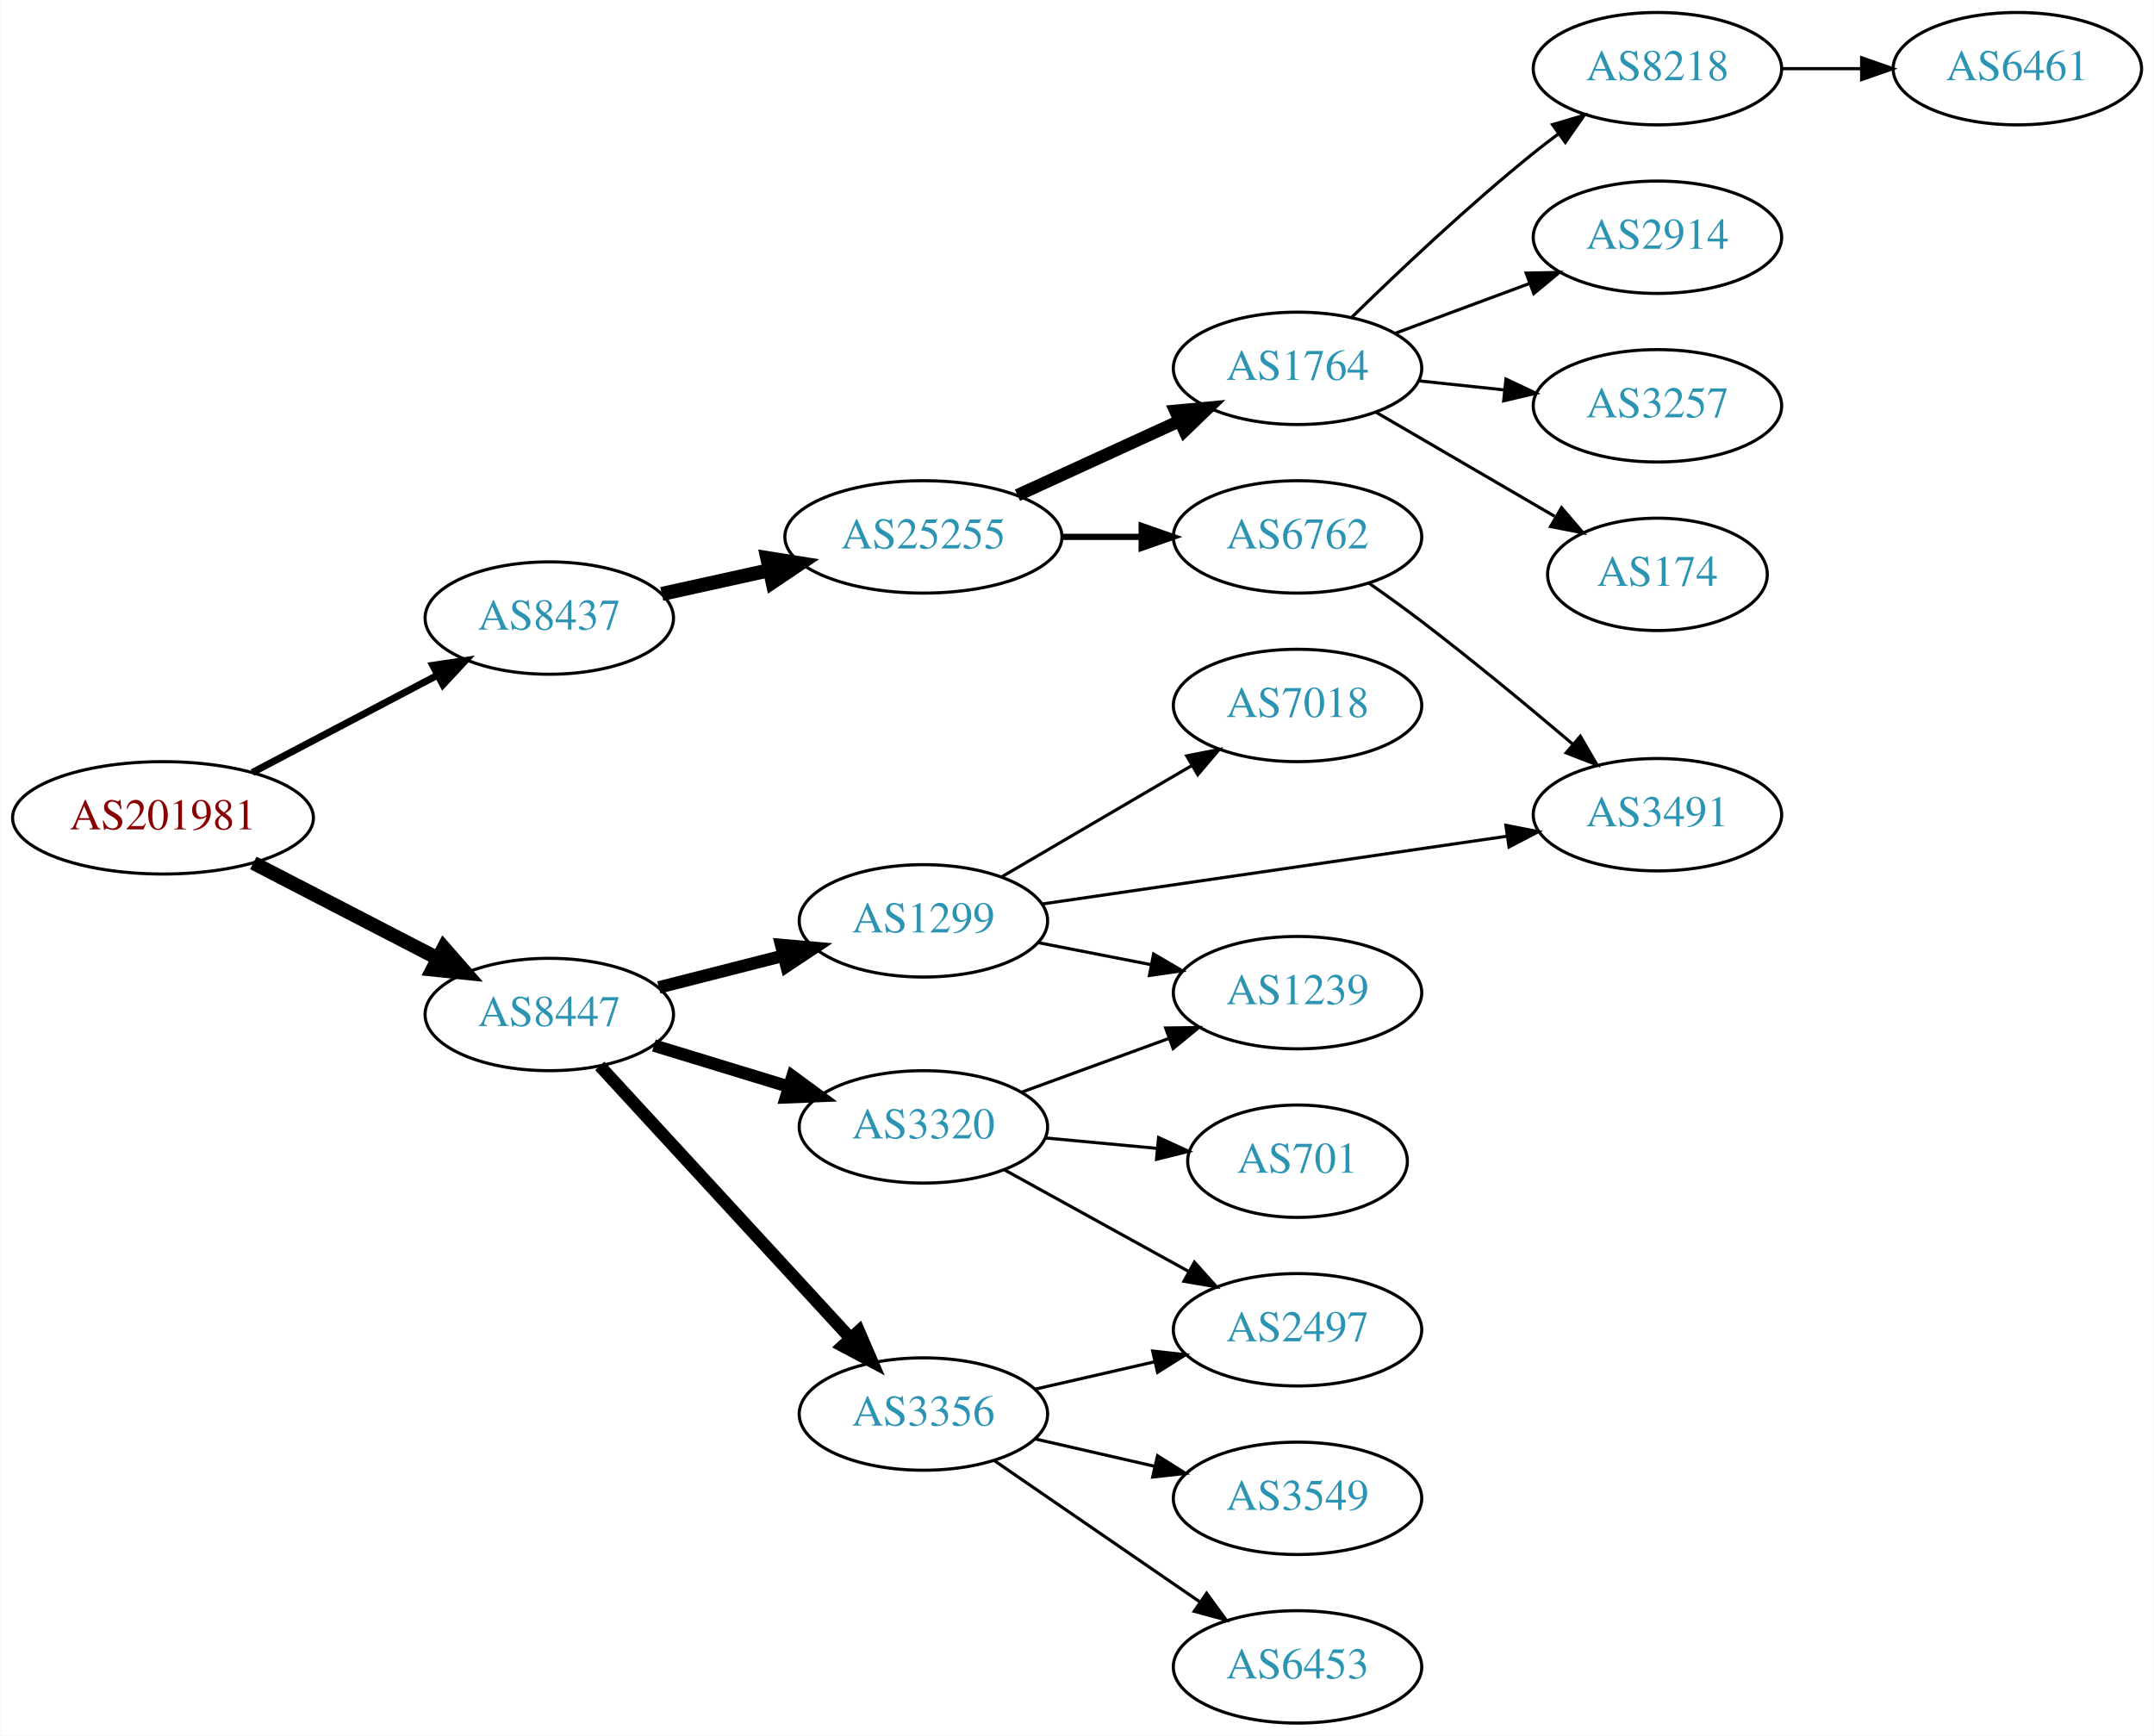
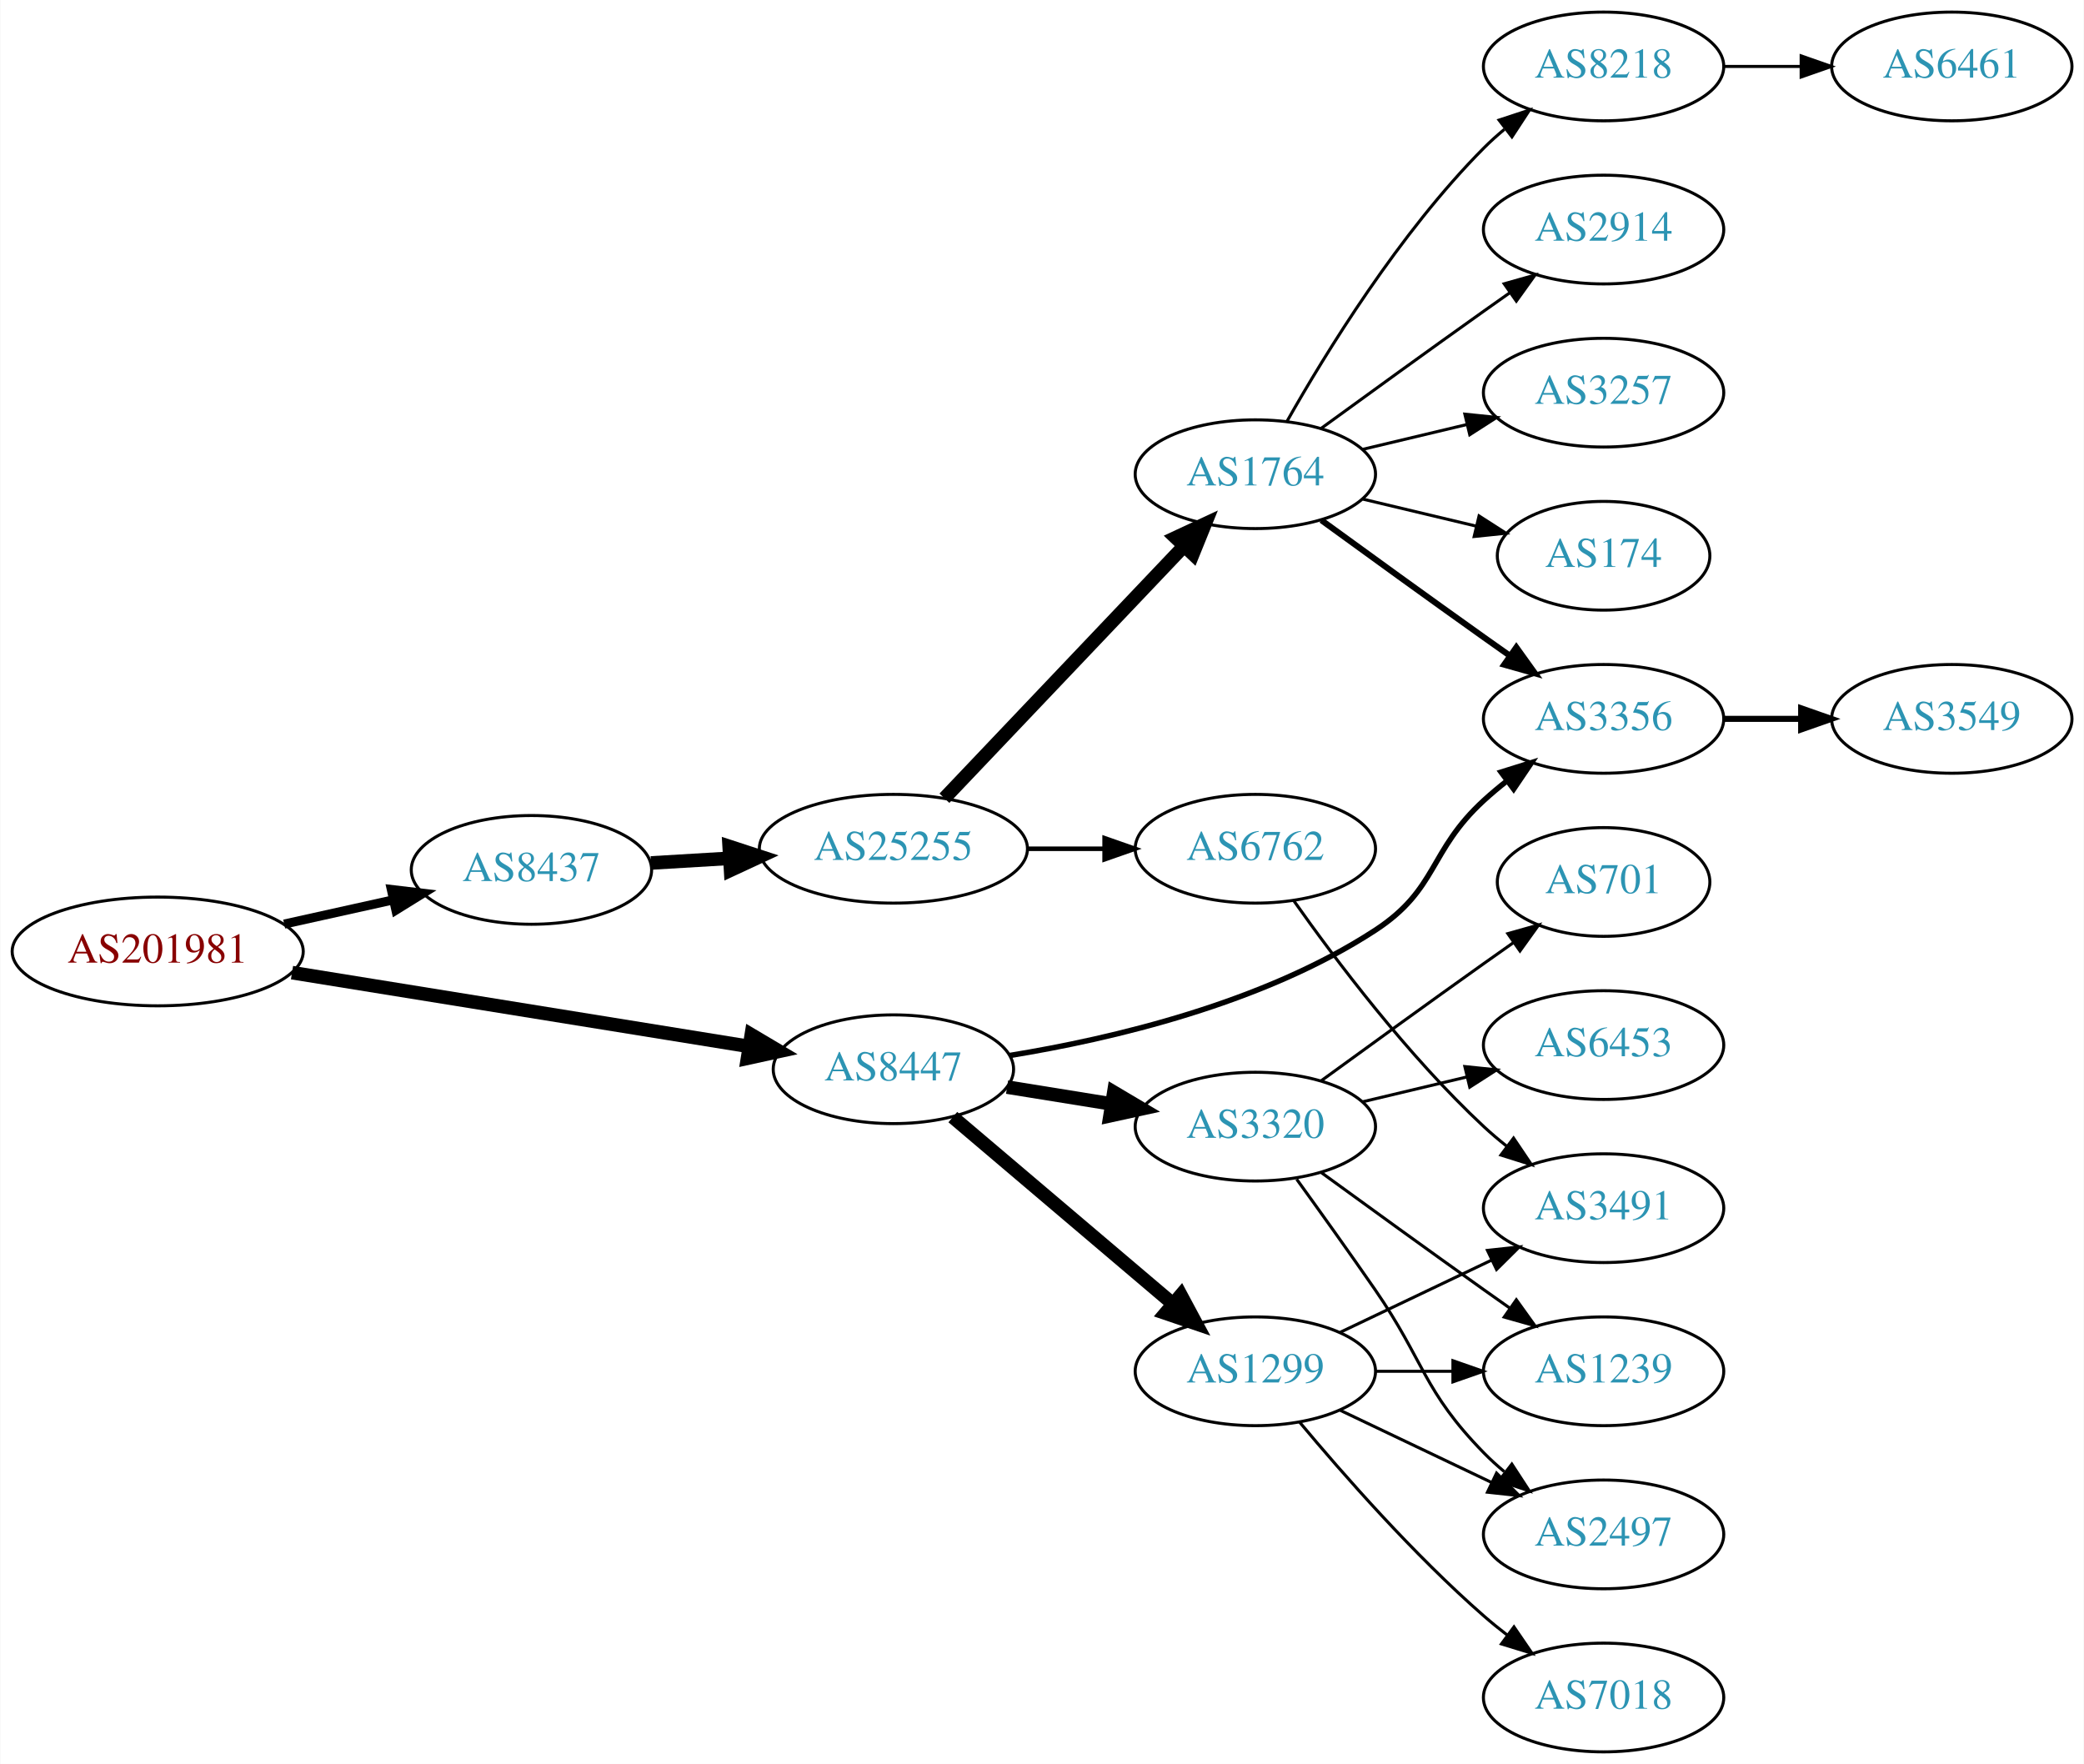
- <svg xmlns="http://www.w3.org/2000/svg" xmlns:xlink="http://www.w3.org/1999/xlink" width="690pt" height="556pt" viewBox="0.00 0.00 689.76 556.00">
-   <g id="graph0" class="graph" transform="scale(1 1) rotate(0) translate(4 552)">
-     <polygon fill="white" stroke="none" points="-4,4 -4,-552 685.755,-552 685.755,4 -4,4" />
+ <svg xmlns="http://www.w3.org/2000/svg" xmlns:xlink="http://www.w3.org/1999/xlink" width="690pt" height="584pt" viewBox="0.00 0.00 689.76 584.00">
+   <g id="graph0" class="graph" transform="scale(1 1) rotate(0) translate(4 580)">
+     <polygon fill="white" stroke="none" points="-4,4 -4,-580 685.755,-580 685.755,4 -4,4" />
    <g id="node1" class="node">
      <g id="a_node1">
        <a xlink:href="/asn/201981" xlink:title="AS201981 ~ Meusburger Georg GmbH &amp; Co KG [AT]">
-           <ellipse fill="#ffffff" stroke="black" cx="48.096" cy="-290" rx="48.192" ry="18" />
-           <text text-anchor="middle" x="48.096" y="-286.3" font-family="Times,serif" font-size="14.00" fill="#880000">AS201981</text>
+           <ellipse fill="#ffffff" stroke="black" cx="48.096" cy="-265" rx="48.192" ry="18" />
+           <text text-anchor="middle" x="48.096" y="-261.3" font-family="Times,serif" font-size="14.00" fill="#880000">AS201981</text>
        </a>
      </g>
    </g>
    <g id="node2" class="node">
      <g id="a_node2">
        <a xlink:href="/asn/8437" xlink:title="AS8437 ~ Hutchison Drei Austria GmbH [AT]">
-           <ellipse fill="#ffffff" stroke="black" cx="171.838" cy="-354" rx="39.794" ry="18" />
-           <text text-anchor="middle" x="171.838" y="-350.3" font-family="Times,serif" font-size="14.00" fill="#2c94b3">AS8437</text>
+           <ellipse fill="#ffffff" stroke="black" cx="171.838" cy="-292" rx="39.794" ry="18" />
+           <text text-anchor="middle" x="171.838" y="-288.3" font-family="Times,serif" font-size="14.00" fill="#2c94b3">AS8437</text>
        </a>
      </g>
    </g>
    <g id="edge1" class="edge">
-       <path fill="none" stroke="black" stroke-width="2.25" d="M76.721,-304.523C94.325,-313.777 117.281,-325.845 136.114,-335.746" />
-       <polygon fill="black" stroke="black" stroke-width="2.25" points="134.507,-338.855 144.987,-340.41 137.764,-332.659 134.507,-338.855" />
+       <path fill="none" stroke="black" stroke-width="3" d="M89.973,-274.066C101.513,-276.625 114.132,-279.424 125.896,-282.033" />
+       <polygon fill="black" stroke="black" stroke-width="3" points="125.446,-285.518 135.967,-284.266 126.962,-278.684 125.446,-285.518" />
    </g>
    <g id="node3" class="node">
      <g id="a_node3">
        <a xlink:href="/asn/8447" xlink:title="AS8447 ~ A1 Telekom Austria AG [AT]">
-           <ellipse fill="#ffffff" stroke="black" cx="171.838" cy="-227" rx="39.794" ry="18" />
-           <text text-anchor="middle" x="171.838" y="-223.3" font-family="Times,serif" font-size="14.00" fill="#2c94b3">AS8447</text>
+           <ellipse fill="#ffffff" stroke="black" cx="291.681" cy="-226" rx="39.794" ry="18" />
+           <text text-anchor="middle" x="291.681" y="-222.3" font-family="Times,serif" font-size="14.00" fill="#2c94b3">AS8447</text>
        </a>
      </g>
    </g>
    <g id="edge2" class="edge">
-       <path fill="none" stroke="black" stroke-width="4.5" d="M77.026,-275.547C94.562,-266.472 117.317,-254.697 136.024,-245.016" />
-       <polygon fill="black" stroke="black" stroke-width="4.5" points="138.043,-248.404 145.115,-240.311 134.424,-241.41 138.043,-248.404" />
+       <path fill="none" stroke="black" stroke-width="4.5" d="M92.565,-257.983C135.2,-251.1 200.005,-240.638 243.782,-233.571" />
+       <polygon fill="black" stroke="black" stroke-width="4.5" points="244.638,-237.421 253.883,-231.94 243.383,-229.647 244.638,-237.421" />
    </g>
    <g id="node4" class="node">
      <g id="a_node4">
        <a xlink:href="/asn/25255" xlink:title="AS25255 ~ ==&gt; TELE2 AUSTRIA &lt;== [AT]">
-           <ellipse fill="#ffffff" stroke="black" cx="291.681" cy="-380" rx="44.393" ry="18" />
-           <text text-anchor="middle" x="291.681" y="-376.3" font-family="Times,serif" font-size="14.00" fill="#2c94b3">AS25255</text>
+           <ellipse fill="#ffffff" stroke="black" cx="291.681" cy="-299" rx="44.393" ry="18" />
+           <text text-anchor="middle" x="291.681" y="-295.3" font-family="Times,serif" font-size="14.00" fill="#2c94b3">AS25255</text>
        </a>
      </g>
    </g>
    <g id="edge3" class="edge">
-       <path fill="none" stroke="black" stroke-width="4.5" d="M207.876,-361.73C218.685,-364.115 230.786,-366.785 242.327,-369.332" />
-       <polygon fill="black" stroke="black" stroke-width="4.5" points="241.666,-373.218 252.279,-371.527 243.362,-365.528 241.666,-373.218" />
-     </g>
-     <g id="node13" class="node">
-       <g id="a_node13">
-         <a xlink:href="/asn/3320" xlink:title="AS3320 ~ DTAG [DE]">
-           <ellipse fill="#ffffff" stroke="black" cx="291.681" cy="-191" rx="39.794" ry="18" />
-           <text text-anchor="middle" x="291.681" y="-187.3" font-family="Times,serif" font-size="14.00" fill="#2c94b3">AS3320</text>
-         </a>
-       </g>
-     </g>
-     <g id="edge12" class="edge">
-       <path fill="none" stroke="black" stroke-width="4" d="M205.351,-217.068C218.746,-212.975 234.438,-208.182 248.686,-203.829" />
-       <polygon fill="black" stroke="black" stroke-width="4" points="249.733,-207.169 258.274,-200.9 247.687,-200.474 249.733,-207.169" />
-     </g>
-     <g id="node14" class="node">
-       <g id="a_node14">
+       <path fill="none" stroke="black" stroke-width="4.5" d="M211.424,-294.292C219.722,-294.785 228.634,-295.314 237.379,-295.834" />
+       <polygon fill="black" stroke="black" stroke-width="4.5" points="237.306,-299.774 247.522,-296.436 237.773,-291.913 237.306,-299.774" />
+     </g>
+     <g id="node8" class="node">
+       <g id="a_node8">
        <a xlink:href="/asn/3356" xlink:title="AS3356 ~ Level 3 Parent, LLC [US]">
-           <ellipse fill="#ffffff" stroke="black" cx="291.681" cy="-99" rx="39.794" ry="18" />
-           <text text-anchor="middle" x="291.681" y="-95.3" font-family="Times,serif" font-size="14.00" fill="#2c94b3">AS3356</text>
-         </a>
-       </g>
-     </g>
-     <g id="edge13" class="edge">
-       <path fill="none" stroke="black" stroke-width="4" d="M188.003,-210.528C208.396,-188.377 244.81,-148.824 268.342,-123.263" />
-       <polygon fill="black" stroke="black" stroke-width="4" points="271.002,-125.543 275.2,-115.815 265.852,-120.801 271.002,-125.543" />
+           <ellipse fill="#ffffff" stroke="black" cx="526.816" cy="-342" rx="39.794" ry="18" />
+           <text text-anchor="middle" x="526.816" y="-338.3" font-family="Times,serif" font-size="14.00" fill="#2c94b3">AS3356</text>
+         </a>
+       </g>
+     </g>
+     <g id="edge16" class="edge">
+       <path fill="none" stroke="black" stroke-width="1.8" d="M330.184,-230.552C364.046,-236.064 414.098,-247.811 451.17,-272 472.044,-285.62 468.794,-298.161 487.17,-315 489.583,-317.212 492.186,-319.392 494.86,-321.496" />
+       <polygon fill="black" stroke="black" stroke-width="1.8" points="492.866,-324.374 502.978,-327.535 497.044,-318.758 492.866,-324.374" />
    </g>
    <g id="node15" class="node">
      <g id="a_node15">
+         <a xlink:href="/asn/3320" xlink:title="AS3320 ~ DTAG [DE]">
+           <ellipse fill="#ffffff" stroke="black" cx="411.523" cy="-207" rx="39.794" ry="18" />
+           <text text-anchor="middle" x="411.523" y="-203.3" font-family="Times,serif" font-size="14.00" fill="#2c94b3">AS3320</text>
+         </a>
+       </g>
+     </g>
+     <g id="edge14" class="edge">
+       <path fill="none" stroke="black" stroke-width="4.5" d="M329.321,-220.092C340.295,-218.323 352.478,-216.359 363.999,-214.501" />
+       <polygon fill="black" stroke="black" stroke-width="4.5" points="364.66,-218.383 373.906,-212.904 363.406,-210.608 364.66,-218.383" />
+     </g>
+     <g id="node16" class="node">
+       <g id="a_node16">
        <a xlink:href="/asn/1299" xlink:title="AS1299 ~ Telia Carrier [EU]">
-           <ellipse fill="#ffffff" stroke="black" cx="291.681" cy="-257" rx="39.794" ry="18" />
-           <text text-anchor="middle" x="291.681" y="-253.3" font-family="Times,serif" font-size="14.00" fill="#2c94b3">AS1299</text>
-         </a>
-       </g>
-     </g>
-     <g id="edge14" class="edge">
-       <path fill="none" stroke="black" stroke-width="4" d="M206.923,-235.677C219.382,-238.849 233.653,-242.482 246.844,-245.84" />
-       <polygon fill="black" stroke="black" stroke-width="4" points="246.118,-249.267 256.672,-248.342 247.845,-242.483 246.118,-249.267" />
+           <ellipse fill="#ffffff" stroke="black" cx="411.523" cy="-126" rx="39.794" ry="18" />
+           <text text-anchor="middle" x="411.523" y="-122.3" font-family="Times,serif" font-size="14.00" fill="#2c94b3">AS1299</text>
+         </a>
+       </g>
+     </g>
+     <g id="edge15" class="edge">
+       <path fill="none" stroke="black" stroke-width="4.5" d="M311.353,-210.155C331.005,-193.478 362.1,-167.091 384.229,-148.313" />
+       <polygon fill="black" stroke="black" stroke-width="4.5" points="386.861,-151.244 391.938,-141.771 381.766,-145.239 386.861,-151.244" />
    </g>
    <g id="node5" class="node">
      <g id="a_node5">
        <a xlink:href="/asn/1764" xlink:title="AS1764 ~ NEXTLAYER-AS [AT]">
-           <ellipse fill="#ffffff" stroke="black" cx="411.523" cy="-434" rx="39.794" ry="18" />
-           <text text-anchor="middle" x="411.523" y="-430.3" font-family="Times,serif" font-size="14.00" fill="#2c94b3">AS1764</text>
+           <ellipse fill="#ffffff" stroke="black" cx="411.523" cy="-423" rx="39.794" ry="18" />
+           <text text-anchor="middle" x="411.523" y="-419.3" font-family="Times,serif" font-size="14.00" fill="#2c94b3">AS1764</text>
        </a>
      </g>
    </g>
    <g id="edge4" class="edge">
-       <path fill="none" stroke="black" stroke-width="4" d="M321.81,-393.348C337.421,-400.502 356.819,-409.391 373.491,-417.03" />
-       <polygon fill="black" stroke="black" stroke-width="4" points="372.394,-420.378 382.943,-421.362 375.31,-414.014 372.394,-420.378" />
+       <path fill="none" stroke="black" stroke-width="4.5" d="M308.573,-315.723C328.981,-337.198 364.532,-374.606 387.796,-399.085" />
+       <polygon fill="black" stroke="black" stroke-width="4.5" points="385.139,-402.005 394.882,-406.542 390.847,-396.581 385.139,-402.005" />
    </g>
    <g id="node6" class="node">
      <g id="a_node6">
        <a xlink:href="/asn/6762" xlink:title="AS6762 ~ TELECOM ITALIA SPARKLE S.p.A. [IT]">
-           <ellipse fill="#ffffff" stroke="black" cx="411.523" cy="-380" rx="39.794" ry="18" />
-           <text text-anchor="middle" x="411.523" y="-376.3" font-family="Times,serif" font-size="14.00" fill="#2c94b3">AS6762</text>
+           <ellipse fill="#ffffff" stroke="black" cx="411.523" cy="-299" rx="39.794" ry="18" />
+           <text text-anchor="middle" x="411.523" y="-295.3" font-family="Times,serif" font-size="14.00" fill="#2c94b3">AS6762</text>
        </a>
      </g>
    </g>
    <g id="edge5" class="edge">
-       <path fill="none" stroke="black" stroke-width="2" d="M335.892,-380C344.204,-380 352.967,-380 361.449,-380" />
-       <polygon fill="black" stroke="black" stroke-width="2" points="361.608,-383.5 371.608,-380 361.608,-376.5 361.608,-383.5" />
+       <path fill="none" stroke="black" stroke-width="1.5" d="M335.892,-299C344.204,-299 352.967,-299 361.449,-299" />
+       <polygon fill="black" stroke="black" stroke-width="1.5" points="361.608,-302.5 371.608,-299 361.608,-295.5 361.608,-302.5" />
    </g>
    <g id="node7" class="node">
      <g id="a_node7">
        <a xlink:href="/asn/2914" xlink:title="AS2914 ~ NTT America, Inc. [US]">
-           <ellipse fill="#ffffff" stroke="black" cx="526.816" cy="-476" rx="39.794" ry="18" />
-           <text text-anchor="middle" x="526.816" y="-472.3" font-family="Times,serif" font-size="14.00" fill="#2c94b3">AS2914</text>
+           <ellipse fill="#ffffff" stroke="black" cx="526.816" cy="-504" rx="39.794" ry="18" />
+           <text text-anchor="middle" x="526.816" y="-500.3" font-family="Times,serif" font-size="14.00" fill="#2c94b3">AS2914</text>
        </a>
      </g>
    </g>
    <g id="edge6" class="edge">
-       <path fill="none" stroke="black" d="M442.884,-445.255C456.091,-450.151 471.747,-455.956 485.88,-461.195" />
-       <polygon fill="black" stroke="black" points="484.779,-464.519 495.372,-464.714 487.212,-457.956 484.779,-464.519" />
-     </g>
-     <g id="node8" class="node">
-       <g id="a_node8">
-         <a xlink:href="/asn/3257" xlink:title="AS3257 ~ GTT [DE]">
-           <ellipse fill="#ffffff" stroke="black" cx="526.816" cy="-422" rx="39.794" ry="18" />
-           <text text-anchor="middle" x="526.816" y="-418.3" font-family="Times,serif" font-size="14.00" fill="#2c94b3">AS3257</text>
-         </a>
-       </g>
+       <path fill="none" stroke="black" d="M433.371,-438.222C448.305,-449.091 468.919,-464.025 487.17,-477 489.99,-479.005 492.933,-481.085 495.881,-483.159" />
+       <polygon fill="black" stroke="black" points="493.908,-486.05 504.106,-488.926 497.927,-480.319 493.908,-486.05" />
    </g>
    <g id="edge7" class="edge">
-       <path fill="none" stroke="black" d="M450.248,-430.004C459.04,-429.073 468.52,-428.069 477.694,-427.097" />
-       <polygon fill="black" stroke="black" points="478.294,-430.553 487.87,-426.019 477.557,-423.592 478.294,-430.553" />
+       <path fill="none" stroke="black" stroke-width="2" d="M433.371,-407.778C448.305,-396.909 468.919,-381.975 487.17,-369 489.99,-366.995 492.933,-364.915 495.881,-362.841" />
+       <polygon fill="black" stroke="black" stroke-width="2" points="497.927,-365.681 504.106,-357.074 493.908,-359.95 497.927,-365.681" />
    </g>
    <g id="node9" class="node">
      <g id="a_node9">
-         <a xlink:href="/asn/174" xlink:title="AS174 ~ Cogent Communications [US]">
-           <ellipse fill="#ffffff" stroke="black" cx="526.816" cy="-368" rx="35.194" ry="18" />
-           <text text-anchor="middle" x="526.816" y="-364.3" font-family="Times,serif" font-size="14.00" fill="#2c94b3">AS174</text>
+         <a xlink:href="/asn/3257" xlink:title="AS3257 ~ GTT [DE]">
+           <ellipse fill="#ffffff" stroke="black" cx="526.816" cy="-450" rx="39.794" ry="18" />
+           <text text-anchor="middle" x="526.816" y="-446.3" font-family="Times,serif" font-size="14.00" fill="#2c94b3">AS3257</text>
        </a>
      </g>
    </g>
    <g id="edge8" class="edge">
-       <path fill="none" stroke="black" d="M436.55,-420.003C453.254,-410.272 475.699,-397.196 493.903,-386.591" />
-       <polygon fill="black" stroke="black" points="496.104,-389.36 502.983,-381.301 492.581,-383.311 496.104,-389.36" />
+       <path fill="none" stroke="black" d="M447.13,-431.248C458.002,-433.838 470.156,-436.735 481.598,-439.462" />
+       <polygon fill="black" stroke="black" points="480.882,-442.889 491.421,-441.803 482.505,-436.08 480.882,-442.889" />
    </g>
    <g id="node10" class="node">
      <g id="a_node10">
-         <a xlink:href="/asn/8218" xlink:title="AS8218 ~ legacy Neotelecoms [FR]">
-           <ellipse fill="#ffffff" stroke="black" cx="526.816" cy="-530" rx="39.794" ry="18" />
-           <text text-anchor="middle" x="526.816" y="-526.3" font-family="Times,serif" font-size="14.00" fill="#2c94b3">AS8218</text>
+         <a xlink:href="/asn/174" xlink:title="AS174 ~ Cogent Communications [US]">
+           <ellipse fill="#ffffff" stroke="black" cx="526.816" cy="-396" rx="35.194" ry="18" />
+           <text text-anchor="middle" x="526.816" y="-392.3" font-family="Times,serif" font-size="14.00" fill="#2c94b3">AS174</text>
        </a>
      </g>
    </g>
    <g id="edge9" class="edge">
-       <path fill="none" stroke="black" d="M428.838,-450.297C443.584,-464.726 466.14,-486.065 487.17,-503 489.719,-505.053 492.416,-507.124 495.151,-509.157" />
-       <polygon fill="black" stroke="black" points="493.207,-512.071 503.364,-515.086 497.304,-506.395 493.207,-512.071" />
+       <path fill="none" stroke="black" d="M447.13,-414.752C458.925,-411.942 472.229,-408.771 484.497,-405.847" />
+       <polygon fill="black" stroke="black" points="485.586,-409.186 494.502,-403.463 483.963,-402.376 485.586,-409.186" />
    </g>
    <g id="node11" class="node">
      <g id="a_node11">
-         <a xlink:href="/asn/3491" xlink:title="AS3491 ~ PCCW Global, Inc. [US]">
-           <ellipse fill="#ffffff" stroke="black" cx="526.816" cy="-291" rx="39.794" ry="18" />
-           <text text-anchor="middle" x="526.816" y="-287.3" font-family="Times,serif" font-size="14.00" fill="#2c94b3">AS3491</text>
+         <a xlink:href="/asn/8218" xlink:title="AS8218 ~ legacy Neotelecoms [FR]">
+           <ellipse fill="#ffffff" stroke="black" cx="526.816" cy="-558" rx="39.794" ry="18" />
+           <text text-anchor="middle" x="526.816" y="-554.3" font-family="Times,serif" font-size="14.00" fill="#2c94b3">AS8218</text>
        </a>
      </g>
    </g>
    <g id="edge10" class="edge">
-       <path fill="none" stroke="black" d="M434.418,-365.176C439.95,-361.302 445.833,-357.069 451.17,-353 467.631,-340.448 485.489,-325.66 499.609,-313.676" />
-       <polygon fill="black" stroke="black" points="502.118,-316.136 507.452,-306.982 497.574,-310.812 502.118,-316.136" />
+       <path fill="none" stroke="black" d="M421.983,-440.49C434.765,-463.096 459.197,-502.886 487.17,-531 489.28,-533.121 491.576,-535.188 493.962,-537.171" />
+       <polygon fill="black" stroke="black" points="492.214,-540.242 502.277,-543.556 496.477,-534.69 492.214,-540.242" />
    </g>
    <g id="node12" class="node">
      <g id="a_node12">
+         <a xlink:href="/asn/3491" xlink:title="AS3491 ~ PCCW Global, Inc. [US]">
+           <ellipse fill="#ffffff" stroke="black" cx="526.816" cy="-180" rx="39.794" ry="18" />
+           <text text-anchor="middle" x="526.816" y="-176.3" font-family="Times,serif" font-size="14.00" fill="#2c94b3">AS3491</text>
+         </a>
+       </g>
+     </g>
+     <g id="edge11" class="edge">
+       <path fill="none" stroke="black" d="M424.199,-281.858C437.92,-262.422 462.025,-230.401 487.17,-207 489.566,-204.77 492.157,-202.577 494.824,-200.465" />
+       <polygon fill="black" stroke="black" points="497.011,-203.2 502.93,-194.413 492.823,-197.591 497.011,-203.2" />
+     </g>
+     <g id="node14" class="node">
+       <g id="a_node14">
+         <a xlink:href="/asn/3549" xlink:title="AS3549 ~ Level 3 Parent, LLC [US]">
+           <ellipse fill="#ffffff" stroke="black" cx="642.109" cy="-342" rx="39.794" ry="18" />
+           <text text-anchor="middle" x="642.109" y="-338.3" font-family="Times,serif" font-size="14.00" fill="#2c94b3">AS3549</text>
+         </a>
+       </g>
+     </g>
+     <g id="edge13" class="edge">
+       <path fill="none" stroke="black" stroke-width="2" d="M566.488,-342C574.691,-342 583.455,-342 591.987,-342" />
+       <polygon fill="black" stroke="black" stroke-width="2" points="592.227,-345.5 602.226,-342 592.226,-338.5 592.227,-345.5" />
+     </g>
+     <g id="node13" class="node">
+       <g id="a_node13">
        <a xlink:href="/asn/6461" xlink:title="AS6461 ~ Zayo Bandwidth [US]">
-           <ellipse fill="#ffffff" stroke="black" cx="642.109" cy="-530" rx="39.794" ry="18" />
-           <text text-anchor="middle" x="642.109" y="-526.3" font-family="Times,serif" font-size="14.00" fill="#2c94b3">AS6461</text>
-         </a>
-       </g>
-     </g>
-     <g id="edge11" class="edge">
-       <path fill="none" stroke="black" d="M566.488,-530C574.691,-530 583.455,-530 591.987,-530" />
-       <polygon fill="black" stroke="black" points="592.227,-533.5 602.226,-530 592.226,-526.5 592.227,-533.5" />
-     </g>
-     <g id="node16" class="node">
-       <g id="a_node16">
-         <a xlink:href="/asn/2497" xlink:title="AS2497 ~ Internet Initiative Japan Inc. [JP]">
-           <ellipse fill="#ffffff" stroke="black" cx="411.523" cy="-126" rx="39.794" ry="18" />
-           <text text-anchor="middle" x="411.523" y="-122.3" font-family="Times,serif" font-size="14.00" fill="#2c94b3">AS2497</text>
-         </a>
-       </g>
-     </g>
-     <g id="edge15" class="edge">
-       <path fill="none" stroke="black" d="M317.672,-177.215C334.858,-167.736 357.886,-155.034 376.709,-144.651" />
-       <polygon fill="black" stroke="black" points="378.502,-147.66 385.568,-139.765 375.121,-141.53 378.502,-147.66" />
+           <ellipse fill="#ffffff" stroke="black" cx="642.109" cy="-558" rx="39.794" ry="18" />
+           <text text-anchor="middle" x="642.109" y="-554.3" font-family="Times,serif" font-size="14.00" fill="#2c94b3">AS6461</text>
+         </a>
+       </g>
+     </g>
+     <g id="edge12" class="edge">
+       <path fill="none" stroke="black" d="M566.488,-558C574.691,-558 583.455,-558 591.987,-558" />
+       <polygon fill="black" stroke="black" points="592.227,-561.5 602.226,-558 592.226,-554.5 592.227,-561.5" />
    </g>
    <g id="node17" class="node">
      <g id="a_node17">
-         <a xlink:href="/asn/1239" xlink:title="AS1239 ~ Sprint [US]">
-           <ellipse fill="#ffffff" stroke="black" cx="411.523" cy="-234" rx="39.794" ry="18" />
-           <text text-anchor="middle" x="411.523" y="-230.3" font-family="Times,serif" font-size="14.00" fill="#2c94b3">AS1239</text>
-         </a>
-       </g>
-     </g>
-     <g id="edge16" class="edge">
-       <path fill="none" stroke="black" d="M323.028,-202.074C337.349,-207.299 354.641,-213.609 370.059,-219.235" />
-       <polygon fill="black" stroke="black" points="369.275,-222.675 379.869,-222.815 371.675,-216.099 369.275,-222.675" />
+         <a xlink:href="/asn/701" xlink:title="AS701 ~ UUNET [US]">
+           <ellipse fill="#ffffff" stroke="black" cx="526.816" cy="-288" rx="35.194" ry="18" />
+           <text text-anchor="middle" x="526.816" y="-284.3" font-family="Times,serif" font-size="14.00" fill="#2c94b3">AS701</text>
+         </a>
+       </g>
+     </g>
+     <g id="edge17" class="edge">
+       <path fill="none" stroke="black" d="M433.371,-222.222C448.305,-233.091 468.919,-248.025 487.17,-261 490.38,-263.282 493.749,-265.661 497.103,-268.018" />
+       <polygon fill="black" stroke="black" points="495.116,-270.899 505.314,-273.77 499.132,-265.166 495.116,-270.899" />
    </g>
    <g id="node18" class="node">
      <g id="a_node18">
-         <a xlink:href="/asn/701" xlink:title="AS701 ~ UUNET [US]">
-           <ellipse fill="#ffffff" stroke="black" cx="411.523" cy="-180" rx="35.194" ry="18" />
-           <text text-anchor="middle" x="411.523" y="-176.3" font-family="Times,serif" font-size="14.00" fill="#2c94b3">AS701</text>
-         </a>
-       </g>
-     </g>
-     <g id="edge17" class="edge">
-       <path fill="none" stroke="black" d="M330.615,-187.459C342.064,-186.39 354.729,-185.208 366.537,-184.106" />
-       <polygon fill="black" stroke="black" points="367.009,-187.577 376.641,-183.163 366.359,-180.607 367.009,-187.577" />
+         <a xlink:href="/asn/2497" xlink:title="AS2497 ~ Internet Initiative Japan Inc. [JP]">
+           <ellipse fill="#ffffff" stroke="black" cx="526.816" cy="-72" rx="39.794" ry="18" />
+           <text text-anchor="middle" x="526.816" y="-68.3" font-family="Times,serif" font-size="14.00" fill="#2c94b3">AS2497</text>
+         </a>
+       </g>
    </g>
    <g id="edge18" class="edge">
-       <path fill="none" stroke="black" d="M327.4,-106.955C339.4,-109.704 353.021,-112.825 365.713,-115.733" />
-       <polygon fill="black" stroke="black" points="365.116,-119.187 375.645,-118.009 366.679,-112.364 365.116,-119.187" />
+       <path fill="none" stroke="black" d="M425.202,-189.594C432.818,-179.063 442.651,-165.33 451.17,-153 467.565,-129.269 466.997,-119.617 487.17,-99 489.262,-96.861 491.546,-94.782 493.922,-92.79" />
+       <polygon fill="black" stroke="black" points="496.441,-95.268 502.222,-86.389 492.166,-89.725 496.441,-95.268" />
    </g>
    <g id="node19" class="node">
      <g id="a_node19">
-         <a xlink:href="/asn/6453" xlink:title="AS6453 ~ TATA COMMUNICATIONS (AMERICA) INC [US]">
-           <ellipse fill="#ffffff" stroke="black" cx="411.523" cy="-18" rx="39.794" ry="18" />
-           <text text-anchor="middle" x="411.523" y="-14.3" font-family="Times,serif" font-size="14.00" fill="#2c94b3">AS6453</text>
+         <a xlink:href="/asn/1239" xlink:title="AS1239 ~ Sprint [US]">
+           <ellipse fill="#ffffff" stroke="black" cx="526.816" cy="-126" rx="39.794" ry="18" />
+           <text text-anchor="middle" x="526.816" y="-122.3" font-family="Times,serif" font-size="14.00" fill="#2c94b3">AS1239</text>
        </a>
      </g>
    </g>
    <g id="edge19" class="edge">
-       <path fill="none" stroke="black" d="M314.295,-84.143C332.783,-71.435 359.597,-53.005 380.227,-38.825" />
-       <polygon fill="black" stroke="black" points="382.388,-41.586 388.647,-33.037 378.423,-35.817 382.388,-41.586" />
+       <path fill="none" stroke="black" d="M433.371,-191.778C448.305,-180.909 468.919,-165.975 487.17,-153 489.99,-150.995 492.933,-148.915 495.881,-146.841" />
+       <polygon fill="black" stroke="black" points="497.927,-149.681 504.106,-141.074 493.908,-143.95 497.927,-149.681" />
    </g>
    <g id="node20" class="node">
      <g id="a_node20">
-         <a xlink:href="/asn/3549" xlink:title="AS3549 ~ Level 3 Parent, LLC [US]">
-           <ellipse fill="#ffffff" stroke="black" cx="411.523" cy="-72" rx="39.794" ry="18" />
-           <text text-anchor="middle" x="411.523" y="-68.3" font-family="Times,serif" font-size="14.00" fill="#2c94b3">AS3549</text>
+         <a xlink:href="/asn/6453" xlink:title="AS6453 ~ TATA COMMUNICATIONS (AMERICA) INC [US]">
+           <ellipse fill="#ffffff" stroke="black" cx="526.816" cy="-234" rx="39.794" ry="18" />
+           <text text-anchor="middle" x="526.816" y="-230.3" font-family="Times,serif" font-size="14.00" fill="#2c94b3">AS6453</text>
        </a>
      </g>
    </g>
    <g id="edge20" class="edge">
-       <path fill="none" stroke="black" d="M327.4,-91.045C339.4,-88.296 353.021,-85.175 365.713,-82.267" />
-       <polygon fill="black" stroke="black" points="366.679,-85.636 375.645,-79.991 365.116,-78.813 366.679,-85.636" />
+       <path fill="none" stroke="black" d="M447.13,-215.248C458.002,-217.838 470.156,-220.735 481.598,-223.462" />
+       <polygon fill="black" stroke="black" points="480.882,-226.889 491.421,-225.803 482.505,-220.08 480.882,-226.889" />
    </g>
    <g id="edge22" class="edge">
-       <path fill="none" stroke="black" d="M329.622,-262.387C369.917,-268.264 434.529,-277.687 478.507,-284.1" />
-       <polygon fill="black" stroke="black" points="478.262,-287.602 488.663,-285.582 479.272,-280.675 478.262,-287.602" />
+       <path fill="none" stroke="black" d="M439.66,-138.934C454.654,-146.081 473.475,-155.052 489.698,-162.785" />
+       <polygon fill="black" stroke="black" points="488.368,-166.028 498.901,-167.171 491.38,-159.709 488.368,-166.028" />
+     </g>
+     <g id="edge24" class="edge">
+       <path fill="none" stroke="black" d="M439.66,-113.066C454.654,-105.919 473.475,-96.948 489.698,-89.215" />
+       <polygon fill="black" stroke="black" points="491.38,-92.291 498.901,-84.829 488.368,-85.972 491.38,-92.291" />
    </g>
    <g id="edge21" class="edge">
-       <path fill="none" stroke="black" d="M328.357,-250.037C339.788,-247.806 352.61,-245.303 364.664,-242.951" />
-       <polygon fill="black" stroke="black" points="365.417,-246.37 374.561,-241.019 364.076,-239.499 365.417,-246.37" />
+       <path fill="none" stroke="black" d="M451.195,-126C459.398,-126 468.162,-126 476.694,-126" />
+       <polygon fill="black" stroke="black" points="476.934,-129.5 486.934,-126 476.933,-122.5 476.934,-129.5" />
    </g>
    <g id="node21" class="node">
      <g id="a_node21">
        <a xlink:href="/asn/7018" xlink:title="AS7018 ~ AT&amp;T Services, Inc. [US]">
-           <ellipse fill="#ffffff" stroke="black" cx="411.523" cy="-326" rx="39.794" ry="18" />
-           <text text-anchor="middle" x="411.523" y="-322.3" font-family="Times,serif" font-size="14.00" fill="#2c94b3">AS7018</text>
+           <ellipse fill="#ffffff" stroke="black" cx="526.816" cy="-18" rx="39.794" ry="18" />
+           <text text-anchor="middle" x="526.816" y="-14.3" font-family="Times,serif" font-size="14.00" fill="#2c94b3">AS7018</text>
        </a>
      </g>
    </g>
    <g id="edge23" class="edge">
-       <path fill="none" stroke="black" d="M316.812,-271.13C334.367,-281.409 358.342,-295.447 377.647,-306.75" />
-       <polygon fill="black" stroke="black" points="376.026,-309.857 386.424,-311.889 379.563,-303.816 376.026,-309.857" />
+       <path fill="none" stroke="black" d="M426.153,-109.183C440.436,-92.071 463.982,-65.255 487.17,-45 489.635,-42.846 492.274,-40.706 494.971,-38.628" />
+       <polygon fill="black" stroke="black" points="497.144,-41.375 503.125,-32.63 492.996,-35.736 497.144,-41.375" />
    </g>
  </g>
</svg>
